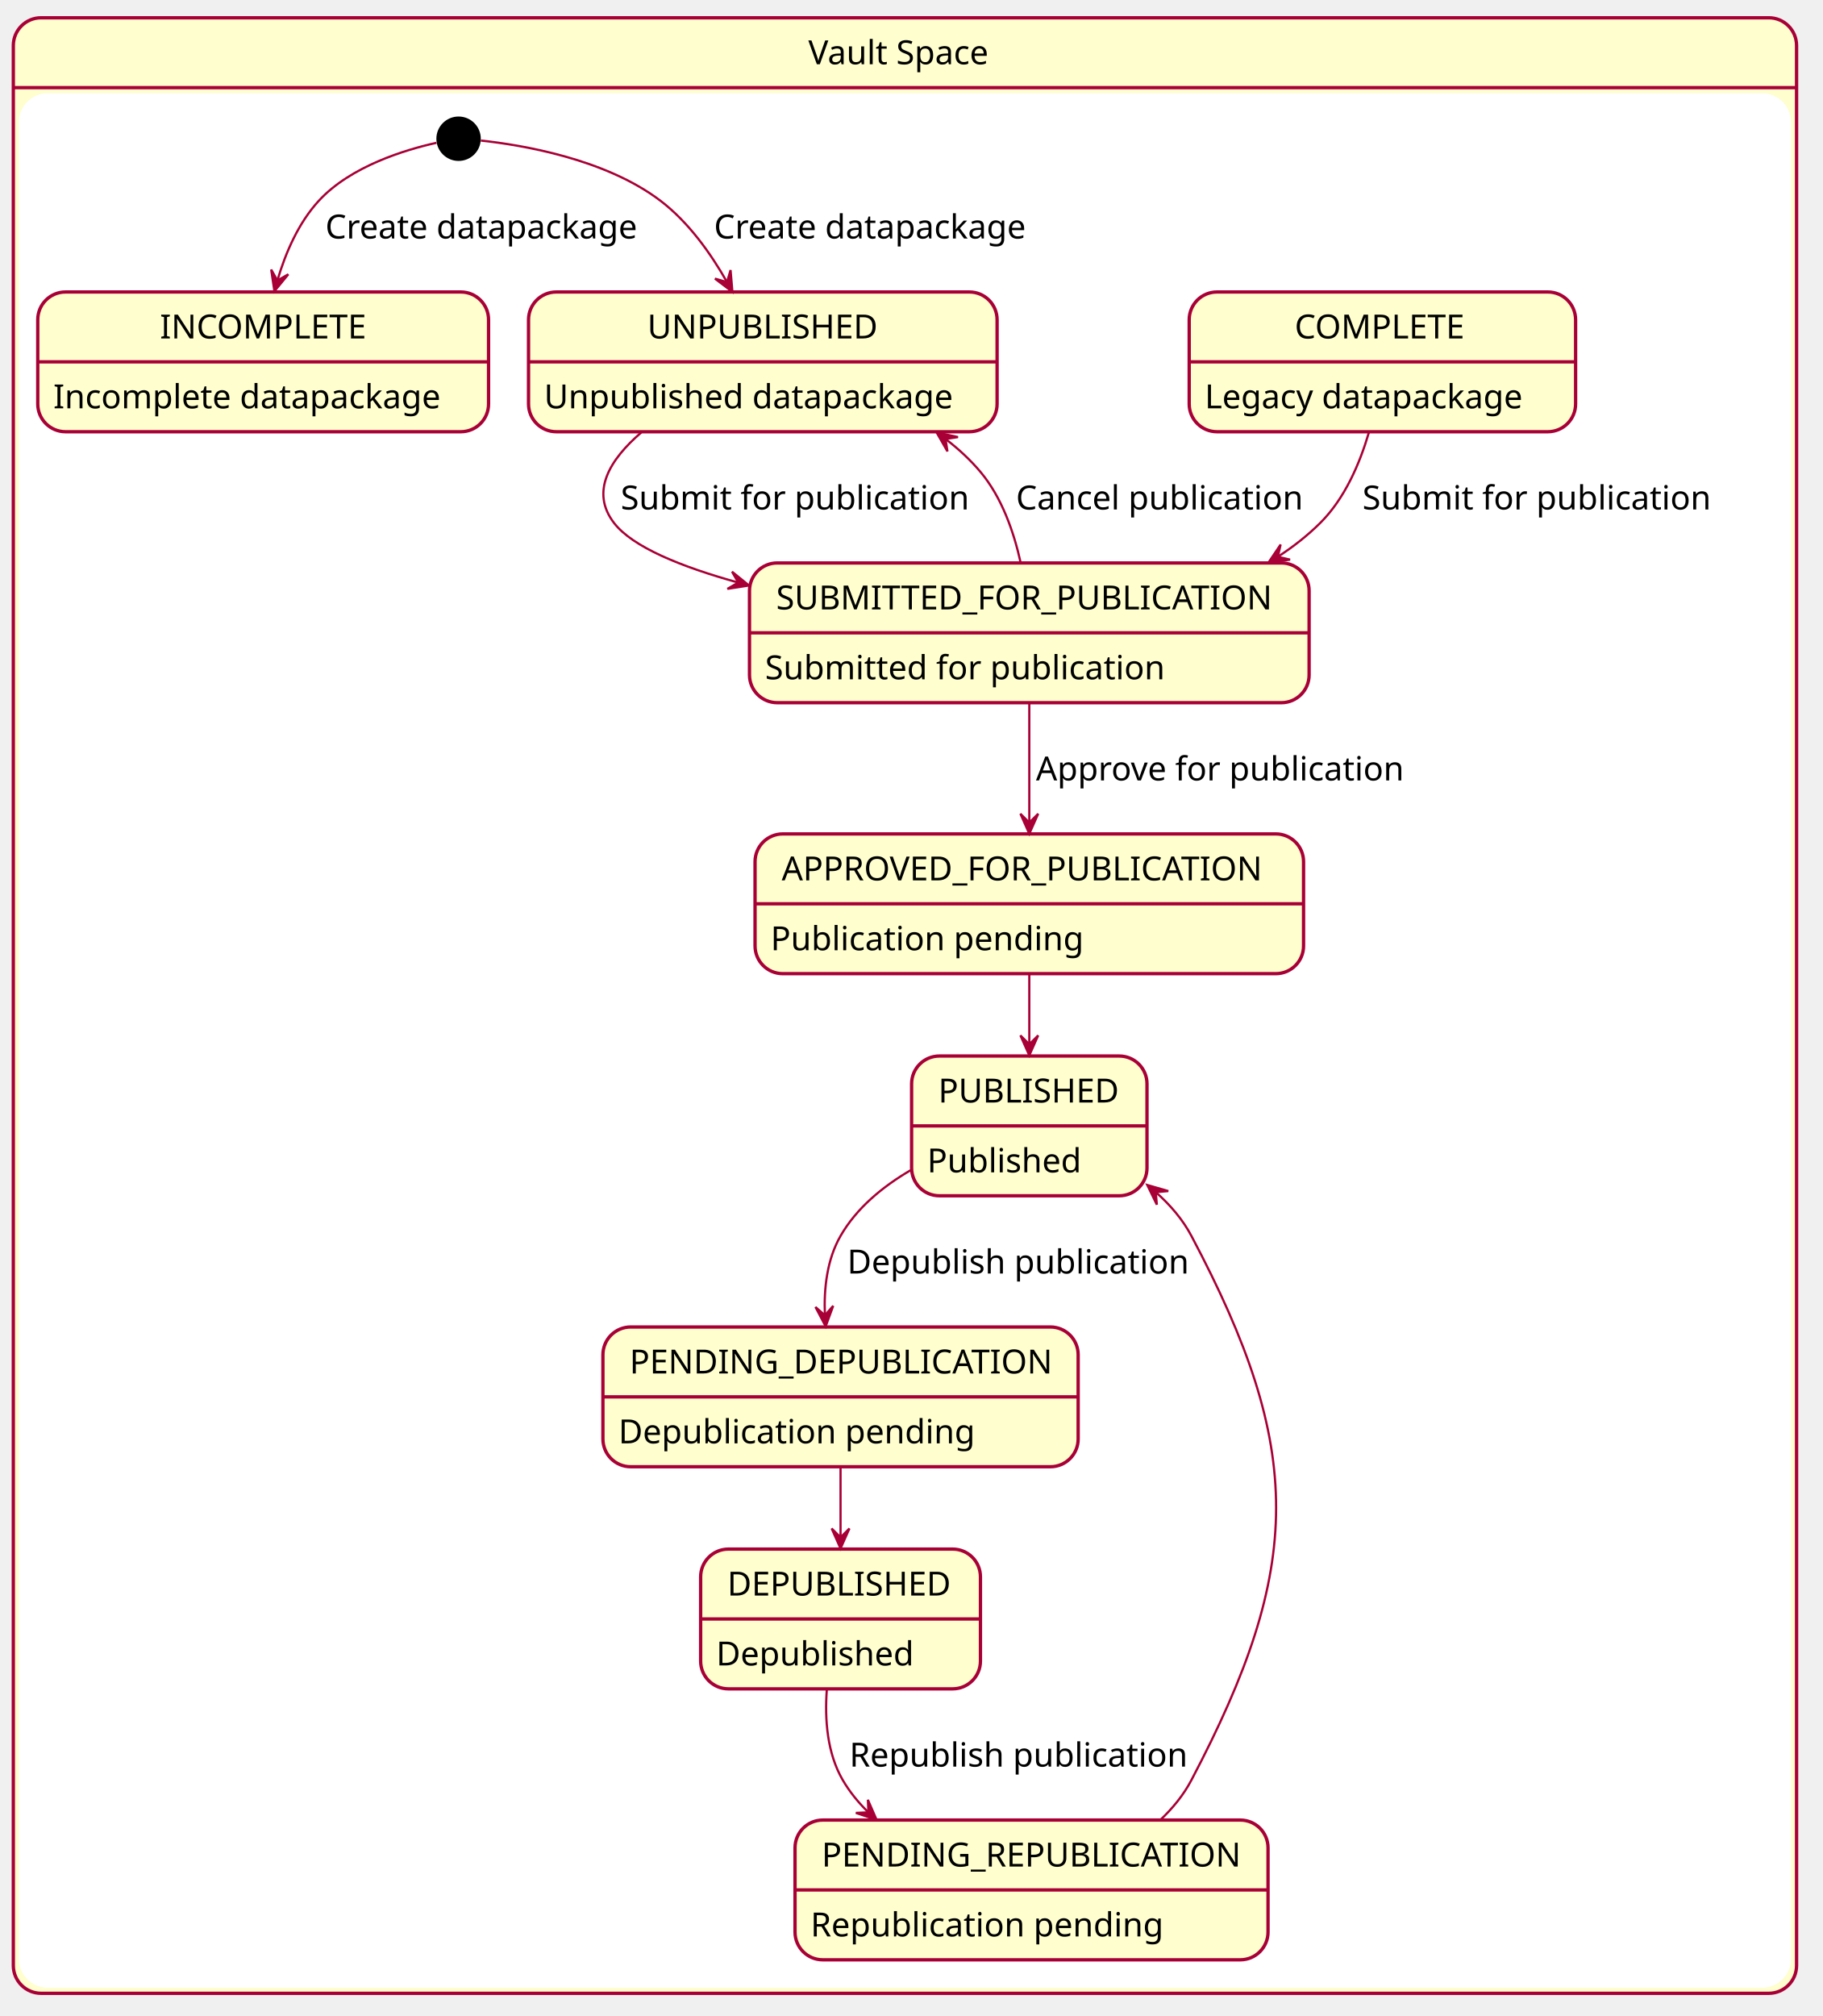
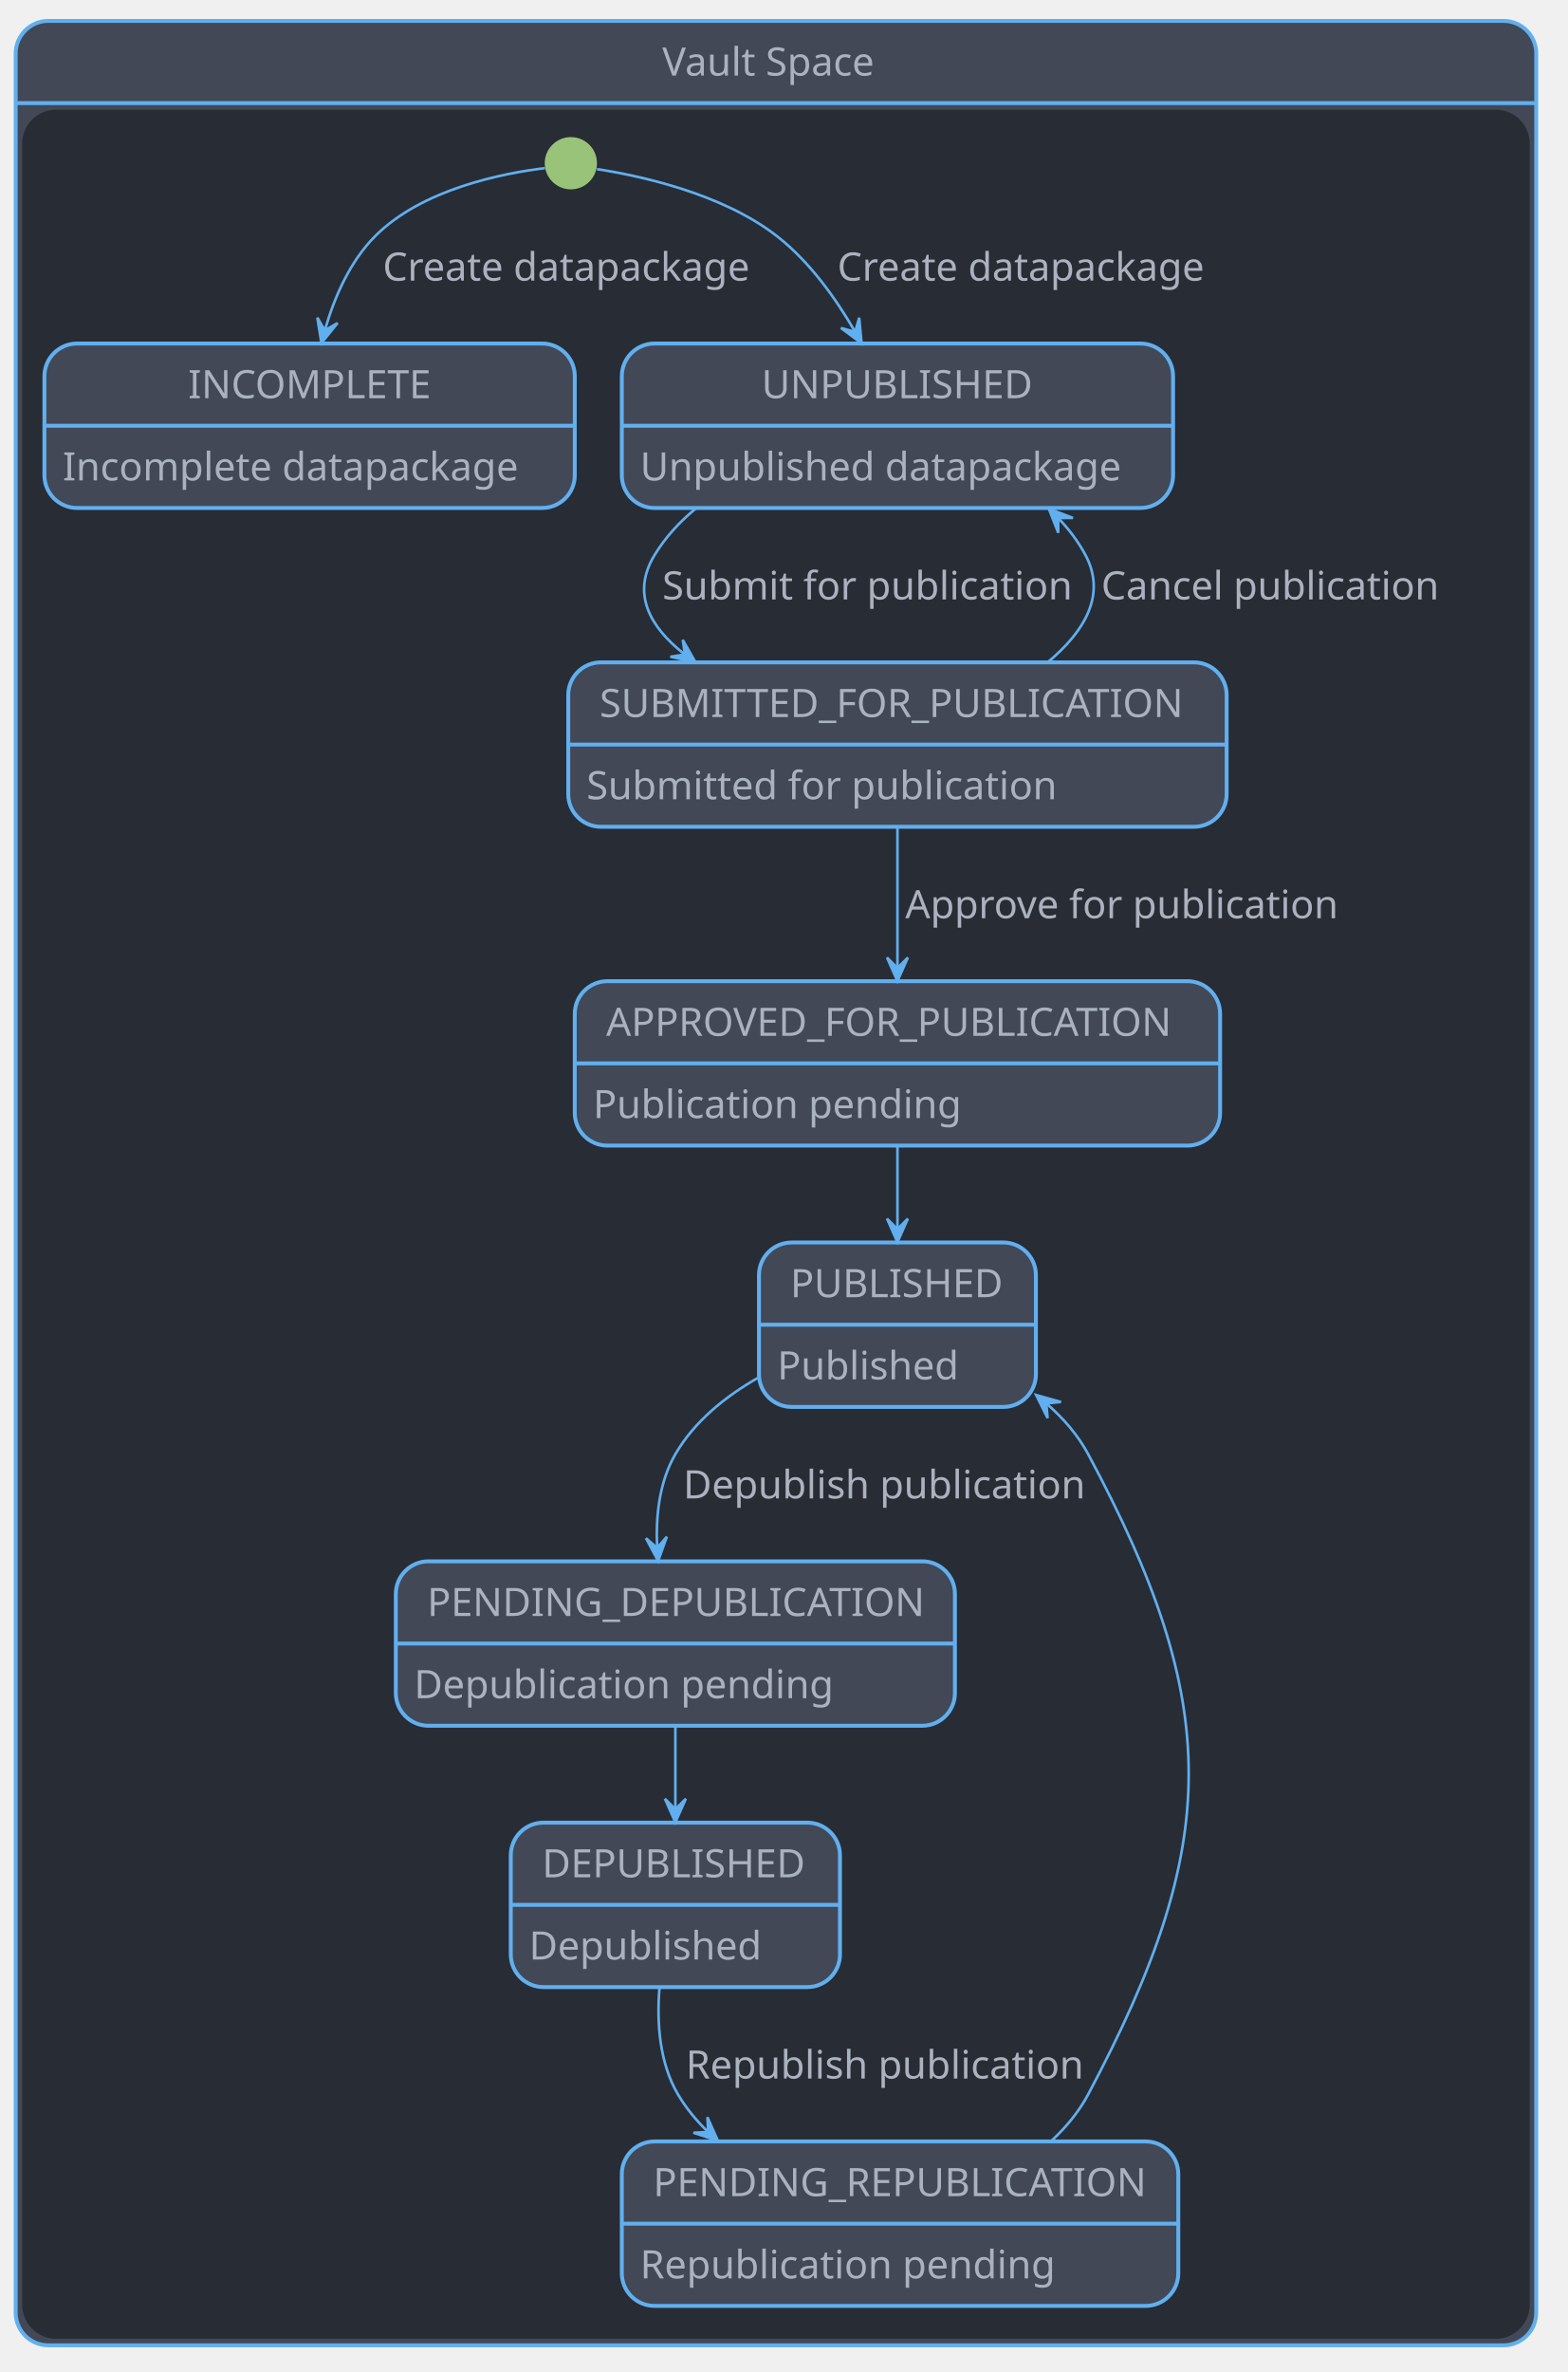
- <svg xmlns="http://www.w3.org/2000/svg" contentScriptType="application/ecmascript" contentStyleType="text/css" height="1891.667px" preserveAspectRatio="none" style="width:1710px;height:1891px;" version="1.1" viewBox="0 0 1710 1891" width="1710.417px" zoomAndPan="magnify">
+ <svg xmlns="http://www.w3.org/2000/svg" contentScriptType="application/ecmascript" contentStyleType="text/css" height="1891.667px" preserveAspectRatio="none" style="width:1250px;height:1891px;background:#282C34;" version="1.1" viewBox="0 0 1250 1891" width="1250px" zoomAndPan="magnify">
  <defs />
  <g>
-     <rect fill="#FEFECE" height="1853.044" rx="26.042" ry="26.042" style="stroke: #A80036; stroke-width: 3.125;" width="1672.917" x="12.5" y="16.667" />
-     <rect fill="#FFFFFF" height="1775" rx="26.042" ry="26.042" style="stroke: #FFFFFF; stroke-width: 2.083;" width="1660.417" x="18.75" y="88.46" />
-     <line style="stroke: #A80036; stroke-width: 3.125;" x1="12.5" x2="1685.417" y1="82.21" y2="82.21" />
-     <text fill="#000000" font-family="CMU Serif" font-size="31.25" lengthAdjust="spacingAndGlyphs" textLength="181.25" x="758.333" y="60.257">Vault Space</text>
-     <rect fill="#FEFECE" height="131.087" rx="26.042" ry="26.042" style="stroke: #A80036; stroke-width: 3.125;" width="422.917" x="35.417" y="273.877" />
-     <line style="stroke: #A80036; stroke-width: 3.125;" x1="35.417" x2="458.333" y1="339.421" y2="339.421" />
-     <text fill="#000000" font-family="CMU Serif" font-size="31.25" lengthAdjust="spacingAndGlyphs" textLength="193.75" x="150" y="317.467">INCOMPLETE</text>
-     <text fill="#000000" font-family="CMU Serif" font-size="31.25" lengthAdjust="spacingAndGlyphs" textLength="372.917" x="50" y="383.011">Incomplete datapackage</text>
-     <rect fill="#FEFECE" height="131.087" rx="26.042" ry="26.042" style="stroke: #A80036; stroke-width: 3.125;" width="362.5" x="1115.625" y="273.877" />
-     <line style="stroke: #A80036; stroke-width: 3.125;" x1="1115.625" x2="1478.125" y1="339.421" y2="339.421" />
-     <text fill="#000000" font-family="CMU Serif" font-size="31.25" lengthAdjust="spacingAndGlyphs" textLength="164.583" x="1214.583" y="317.467">COMPLETE</text>
-     <text fill="#000000" font-family="CMU Serif" font-size="31.25" lengthAdjust="spacingAndGlyphs" textLength="312.5" x="1130.208" y="383.011">Legacy datapackage</text>
-     <rect fill="#FEFECE" height="131.087" rx="26.042" ry="26.042" style="stroke: #A80036; stroke-width: 3.125;" width="439.583" x="495.833" y="273.877" />
-     <line style="stroke: #A80036; stroke-width: 3.125;" x1="495.833" x2="935.417" y1="339.421" y2="339.421" />
-     <text fill="#000000" font-family="CMU Serif" font-size="31.25" lengthAdjust="spacingAndGlyphs" textLength="216.667" x="607.292" y="317.467">UNPUBLISHED</text>
-     <text fill="#000000" font-family="CMU Serif" font-size="31.25" lengthAdjust="spacingAndGlyphs" textLength="389.583" x="510.417" y="383.011">Unpublished datapackage</text>
-     <rect fill="#FEFECE" height="131.087" rx="26.042" ry="26.042" style="stroke: #A80036; stroke-width: 3.125;" width="525" x="703.125" y="528.044" />
-     <line style="stroke: #A80036; stroke-width: 3.125;" x1="703.125" x2="1228.125" y1="593.587" y2="593.587" />
-     <text fill="#000000" font-family="CMU Serif" font-size="31.25" lengthAdjust="spacingAndGlyphs" textLength="475" x="728.125" y="571.634">SUBMITTED_FOR_PUBLICATION</text>
-     <text fill="#000000" font-family="CMU Serif" font-size="31.25" lengthAdjust="spacingAndGlyphs" textLength="381.25" x="717.708" y="637.178">Submitted for publication</text>
-     <rect fill="#FEFECE" height="131.087" rx="26.042" ry="26.042" style="stroke: #A80036; stroke-width: 3.125;" width="514.583" x="708.333" y="782.21" />
-     <line style="stroke: #A80036; stroke-width: 3.125;" x1="708.333" x2="1222.917" y1="847.754" y2="847.754" />
-     <text fill="#000000" font-family="CMU Serif" font-size="31.25" lengthAdjust="spacingAndGlyphs" textLength="464.583" x="733.333" y="825.801">APPROVED_FOR_PUBLICATION</text>
-     <text fill="#000000" font-family="CMU Serif" font-size="31.25" lengthAdjust="spacingAndGlyphs" textLength="289.583" x="722.917" y="891.344">Publication pending</text>
-     <rect fill="#FEFECE" height="131.087" rx="26.042" ry="26.042" style="stroke: #A80036; stroke-width: 3.125;" width="220.833" x="855.208" y="990.544" />
-     <line style="stroke: #A80036; stroke-width: 3.125;" x1="855.208" x2="1076.042" y1="1056.087" y2="1056.087" />
-     <text fill="#000000" font-family="CMU Serif" font-size="31.25" lengthAdjust="spacingAndGlyphs" textLength="170.833" x="880.208" y="1034.134">PUBLISHED</text>
-     <text fill="#000000" font-family="CMU Serif" font-size="31.25" lengthAdjust="spacingAndGlyphs" textLength="141.667" x="869.792" y="1099.678">Published</text>
-     <rect fill="#FEFECE" height="131.087" rx="26.042" ry="26.042" style="stroke: #A80036; stroke-width: 3.125;" width="445.833" x="565.625" y="1244.71" />
-     <line style="stroke: #A80036; stroke-width: 3.125;" x1="565.625" x2="1011.458" y1="1310.254" y2="1310.254" />
-     <text fill="#000000" font-family="CMU Serif" font-size="31.25" lengthAdjust="spacingAndGlyphs" textLength="395.833" x="590.625" y="1288.301">PENDING_DEPUBLICATION</text>
-     <text fill="#000000" font-family="CMU Serif" font-size="31.25" lengthAdjust="spacingAndGlyphs" textLength="331.25" x="580.208" y="1353.844">Depublication pending</text>
-     <rect fill="#FEFECE" height="131.087" rx="26.042" ry="26.042" style="stroke: #A80036; stroke-width: 3.125;" width="262.5" x="657.292" y="1453.044" />
-     <line style="stroke: #A80036; stroke-width: 3.125;" x1="657.292" x2="919.792" y1="1518.587" y2="1518.587" />
-     <text fill="#000000" font-family="CMU Serif" font-size="31.25" lengthAdjust="spacingAndGlyphs" textLength="212.5" x="682.292" y="1496.634">DEPUBLISHED</text>
-     <text fill="#000000" font-family="CMU Serif" font-size="31.25" lengthAdjust="spacingAndGlyphs" textLength="183.333" x="671.875" y="1562.178">Depublished</text>
-     <rect fill="#FEFECE" height="131.087" rx="26.042" ry="26.042" style="stroke: #A80036; stroke-width: 3.125;" width="443.75" x="745.833" y="1707.21" />
-     <line style="stroke: #A80036; stroke-width: 3.125;" x1="745.833" x2="1189.583" y1="1772.754" y2="1772.754" />
-     <text fill="#000000" font-family="CMU Serif" font-size="31.25" lengthAdjust="spacingAndGlyphs" textLength="393.75" x="770.833" y="1750.801">PENDING_REPUBLICATION</text>
-     <text fill="#000000" font-family="CMU Serif" font-size="31.25" lengthAdjust="spacingAndGlyphs" textLength="329.167" x="760.417" y="1816.344">Republication pending</text>
-     <ellipse cx="430.208" cy="130.127" fill="#000000" rx="20.833" ry="20.833" style="stroke: none; stroke-width: 2.083;" />
-     <path d="M451.143,131.844 C488.543,135.858 567.782,148.762 619.792,188.46 C645.741,208.267 666.538,237.274 682.038,264.587 " fill="none" id="*start*VaultSpace-UNPUBLISHED" style="stroke: #A80036; stroke-width: 2.083;" />
-     <polygon fill="#A80036" points="687.092,273.768,685.351,253.324,682.069,264.643,670.75,261.36,687.092,273.768" style="stroke: #A80036; stroke-width: 2.083;" />
-     <text fill="#000000" font-family="CMU Serif" font-size="31.25" lengthAdjust="spacingAndGlyphs" textLength="308.333" x="669.792" y="223.717">Create datapackage</text>
-     <path d="M409.436,133.964 C380.696,140.327 328.963,155.752 298.958,188.46 C280.088,209.031 268.005,236.772 260.289,262.865 " fill="none" id="*start*VaultSpace-INCOMPLETE" style="stroke: #A80036; stroke-width: 2.083;" />
-     <polygon fill="#A80036" points="257.442,273.149,270.476,257.302,260.221,263.11,254.414,252.855,257.442,273.149" style="stroke: #A80036; stroke-width: 2.083;" />
-     <text fill="#000000" font-family="CMU Serif" font-size="31.25" lengthAdjust="spacingAndGlyphs" textLength="308.333" x="305.208" y="223.717">Create datapackage</text>
-     <path d="M601.609,405.638 C571.824,431.258 553.609,461.401 576.042,490.544 C593.317,512.987 638.631,531.549 692.52,546.44 " fill="none" id="UNPUBLISHED-SUBMITTED_FOR_PUBLICATION" style="stroke: #A80036; stroke-width: 2.083;" />
-     <polygon fill="#A80036" points="702.677,549.178,686.742,536.251,692.62,546.466,682.404,552.344,702.677,549.178" style="stroke: #A80036; stroke-width: 2.083;" />
-     <text fill="#000000" font-family="CMU Serif" font-size="31.25" lengthAdjust="spacingAndGlyphs" textLength="331.25" x="582.292" y="477.884">Submit for publication</text>
-     <path d="M1284.159,405.761 C1275.585,434.976 1261.483,467.769 1238.542,490.544 C1226.635,502.364 1213.24,512.853 1198.941,522.155 " fill="none" id="COMPLETE-SUBMITTED_FOR_PUBLICATION" style="stroke: #A80036; stroke-width: 2.083;" />
-     <polygon fill="#A80036" points="1189.927,527.796,1210.242,524.915,1198.757,522.27,1201.401,510.786,1189.927,527.796" style="stroke: #A80036; stroke-width: 2.083;" />
-     <text fill="#000000" font-family="CMU Serif" font-size="31.25" lengthAdjust="spacingAndGlyphs" textLength="331.25" x="1278.125" y="477.884">Submit for publication</text>
-     <path d="M965.625,659.784 C965.625,693.909 965.625,735.719 965.625,771.243 " fill="none" id="SUBMITTED_FOR_PUBLICATION-APPROVED_FOR_PUBLICATION" style="stroke: #A80036; stroke-width: 2.083;" />
-     <polygon fill="#A80036" points="965.625,782.051,973.958,763.301,965.625,771.634,957.292,763.301,965.625,782.051" style="stroke: #A80036; stroke-width: 2.083;" />
-     <text fill="#000000" font-family="CMU Serif" font-size="31.25" lengthAdjust="spacingAndGlyphs" textLength="347.917" x="971.875" y="732.051">Approve for publication</text>
-     <path d="M957.514,527.883 C951.176,499.111 939.889,466.544 919.792,442.627 C910.243,431.264 899.131,421.021 887.116,411.813 " fill="none" id="SUBMITTED_FOR_PUBLICATION-UNPUBLISHED" style="stroke: #A80036; stroke-width: 2.083;" />
-     <polygon fill="#A80036" points="878.661,405.603,888.838,423.419,887.056,411.77,898.705,409.987,878.661,405.603" style="stroke: #A80036; stroke-width: 2.083;" />
-     <text fill="#000000" font-family="CMU Serif" font-size="31.25" lengthAdjust="spacingAndGlyphs" textLength="270.833" x="953.125" y="477.884">Cancel publication</text>
-     <path d="M965.625,913.753 C965.625,934.652 965.625,957.936 965.625,979.522 " fill="none" id="APPROVED_FOR_PUBLICATION-PUBLISHED" style="stroke: #A80036; stroke-width: 2.083;" />
-     <polygon fill="#A80036" points="965.625,989.965,973.958,971.215,965.625,979.548,957.292,971.215,965.625,989.965" style="stroke: #A80036; stroke-width: 2.083;" />
-     <path d="M854.318,1097.643 C828.198,1112.9 803.613,1133.076 788.542,1159.294 C775.849,1181.374 772.787,1208.441 773.875,1233.532 " fill="none" id="PUBLISHED-PENDING_DEPUBLICATION" style="stroke: #A80036; stroke-width: 2.083;" />
-     <polygon fill="#A80036" points="774.58,1244.145,781.652,1224.883,773.89,1233.751,765.022,1225.988,774.58,1244.145" style="stroke: #A80036; stroke-width: 2.083;" />
-     <text fill="#000000" font-family="CMU Serif" font-size="31.25" lengthAdjust="spacingAndGlyphs" textLength="316.667" x="794.792" y="1194.551">Depublish publication</text>
-     <path d="M788.542,1376.253 C788.542,1397.152 788.542,1420.436 788.542,1442.022 " fill="none" id="PENDING_DEPUBLICATION-DEPUBLISHED" style="stroke: #A80036; stroke-width: 2.083;" />
-     <polygon fill="#A80036" points="788.542,1452.465,796.875,1433.715,788.542,1442.048,780.208,1433.715,788.542,1452.465" style="stroke: #A80036; stroke-width: 2.083;" />
-     <path d="M775.66,1584.954 C773.602,1612.839 775.944,1644.574 790.625,1669.71 C797.073,1680.751 805.201,1690.723 814.409,1699.711 " fill="none" id="DEPUBLISHED-PENDING_REPUBLICATION" style="stroke: #A80036; stroke-width: 2.083;" />
-     <polygon fill="#A80036" points="822.385,1707.031,814.205,1688.213,814.71,1699.987,802.936,1700.493,822.385,1707.031" style="stroke: #A80036; stroke-width: 2.083;" />
-     <text fill="#000000" font-family="CMU Serif" font-size="31.25" lengthAdjust="spacingAndGlyphs" textLength="314.583" x="796.875" y="1657.051">Republish publication</text>
-     <path d="M1088.487,1707.141 C1100.147,1696.15 1110.352,1683.695 1117.708,1669.71 C1223.319,1468.941 1223.963,1359.722 1117.708,1159.294 C1109.542,1143.889 1097.93,1130.361 1084.716,1118.611 " fill="none" id="PENDING_REPUBLICATION-PUBLISHED" style="stroke: #A80036; stroke-width: 2.083;" />
-     <polygon fill="#A80036" points="1076.298,1111.524,1085.274,1129.975,1084.266,1118.233,1096.008,1117.225,1076.298,1111.524" style="stroke: #A80036; stroke-width: 2.083;" />
+     <rect fill="#424856" height="1853.044" rx="26.042" ry="26.042" style="stroke: #61AFEF; stroke-width: 3.125;" width="1212.5" x="12.5" y="16.667" />
+     <rect fill="#282C34" height="1775" rx="26.042" ry="26.042" style="stroke: #282C34; stroke-width: 2.083;" width="1200" x="18.75" y="88.46" />
+     <line style="stroke: #61AFEF; stroke-width: 3.125;" x1="12.5" x2="1225" y1="82.21" y2="82.21" />
+     <text fill="#ABB2BF" font-family="CMU Serif" font-size="31.25" lengthAdjust="spacingAndGlyphs" textLength="181.25" x="528.125" y="60.257">Vault Space</text>
+     <rect fill="#424856" height="131.087" rx="26.042" ry="26.042" style="stroke: #61AFEF; stroke-width: 3.125;" width="422.917" x="35.417" y="273.877" />
+     <line style="stroke: #61AFEF; stroke-width: 3.125;" x1="35.417" x2="458.333" y1="339.421" y2="339.421" />
+     <text fill="#ABB2BF" font-family="CMU Serif" font-size="31.25" lengthAdjust="spacingAndGlyphs" textLength="193.75" x="150" y="317.467">INCOMPLETE</text>
+     <text fill="#ABB2BF" font-family="CMU Serif" font-size="31.25" lengthAdjust="spacingAndGlyphs" textLength="372.917" x="50" y="383.011">Incomplete datapackage</text>
+     <rect fill="#424856" height="131.087" rx="26.042" ry="26.042" style="stroke: #61AFEF; stroke-width: 3.125;" width="439.583" x="495.833" y="273.877" />
+     <line style="stroke: #61AFEF; stroke-width: 3.125;" x1="495.833" x2="935.417" y1="339.421" y2="339.421" />
+     <text fill="#ABB2BF" font-family="CMU Serif" font-size="31.25" lengthAdjust="spacingAndGlyphs" textLength="216.667" x="607.292" y="317.467">UNPUBLISHED</text>
+     <text fill="#ABB2BF" font-family="CMU Serif" font-size="31.25" lengthAdjust="spacingAndGlyphs" textLength="389.583" x="510.417" y="383.011">Unpublished datapackage</text>
+     <rect fill="#424856" height="131.087" rx="26.042" ry="26.042" style="stroke: #61AFEF; stroke-width: 3.125;" width="525" x="453.125" y="528.044" />
+     <line style="stroke: #61AFEF; stroke-width: 3.125;" x1="453.125" x2="978.125" y1="593.587" y2="593.587" />
+     <text fill="#ABB2BF" font-family="CMU Serif" font-size="31.25" lengthAdjust="spacingAndGlyphs" textLength="475" x="478.125" y="571.634">SUBMITTED_FOR_PUBLICATION</text>
+     <text fill="#ABB2BF" font-family="CMU Serif" font-size="31.25" lengthAdjust="spacingAndGlyphs" textLength="381.25" x="467.708" y="637.178">Submitted for publication</text>
+     <rect fill="#424856" height="131.087" rx="26.042" ry="26.042" style="stroke: #61AFEF; stroke-width: 3.125;" width="514.583" x="458.333" y="782.21" />
+     <line style="stroke: #61AFEF; stroke-width: 3.125;" x1="458.333" x2="972.917" y1="847.754" y2="847.754" />
+     <text fill="#ABB2BF" font-family="CMU Serif" font-size="31.25" lengthAdjust="spacingAndGlyphs" textLength="464.583" x="483.333" y="825.801">APPROVED_FOR_PUBLICATION</text>
+     <text fill="#ABB2BF" font-family="CMU Serif" font-size="31.25" lengthAdjust="spacingAndGlyphs" textLength="289.583" x="472.917" y="891.344">Publication pending</text>
+     <rect fill="#424856" height="131.087" rx="26.042" ry="26.042" style="stroke: #61AFEF; stroke-width: 3.125;" width="220.833" x="605.208" y="990.544" />
+     <line style="stroke: #61AFEF; stroke-width: 3.125;" x1="605.208" x2="826.042" y1="1056.087" y2="1056.087" />
+     <text fill="#ABB2BF" font-family="CMU Serif" font-size="31.25" lengthAdjust="spacingAndGlyphs" textLength="170.833" x="630.208" y="1034.134">PUBLISHED</text>
+     <text fill="#ABB2BF" font-family="CMU Serif" font-size="31.25" lengthAdjust="spacingAndGlyphs" textLength="141.667" x="619.792" y="1099.678">Published</text>
+     <rect fill="#424856" height="131.087" rx="26.042" ry="26.042" style="stroke: #61AFEF; stroke-width: 3.125;" width="445.833" x="315.625" y="1244.71" />
+     <line style="stroke: #61AFEF; stroke-width: 3.125;" x1="315.625" x2="761.458" y1="1310.254" y2="1310.254" />
+     <text fill="#ABB2BF" font-family="CMU Serif" font-size="31.25" lengthAdjust="spacingAndGlyphs" textLength="395.833" x="340.625" y="1288.301">PENDING_DEPUBLICATION</text>
+     <text fill="#ABB2BF" font-family="CMU Serif" font-size="31.25" lengthAdjust="spacingAndGlyphs" textLength="331.25" x="330.208" y="1353.844">Depublication pending</text>
+     <rect fill="#424856" height="131.087" rx="26.042" ry="26.042" style="stroke: #61AFEF; stroke-width: 3.125;" width="262.5" x="407.292" y="1453.044" />
+     <line style="stroke: #61AFEF; stroke-width: 3.125;" x1="407.292" x2="669.792" y1="1518.587" y2="1518.587" />
+     <text fill="#ABB2BF" font-family="CMU Serif" font-size="31.25" lengthAdjust="spacingAndGlyphs" textLength="212.5" x="432.292" y="1496.634">DEPUBLISHED</text>
+     <text fill="#ABB2BF" font-family="CMU Serif" font-size="31.25" lengthAdjust="spacingAndGlyphs" textLength="183.333" x="421.875" y="1562.178">Depublished</text>
+     <rect fill="#424856" height="131.087" rx="26.042" ry="26.042" style="stroke: #61AFEF; stroke-width: 3.125;" width="443.75" x="495.833" y="1707.21" />
+     <line style="stroke: #61AFEF; stroke-width: 3.125;" x1="495.833" x2="939.583" y1="1772.754" y2="1772.754" />
+     <text fill="#ABB2BF" font-family="CMU Serif" font-size="31.25" lengthAdjust="spacingAndGlyphs" textLength="393.75" x="520.833" y="1750.801">PENDING_REPUBLICATION</text>
+     <text fill="#ABB2BF" font-family="CMU Serif" font-size="31.25" lengthAdjust="spacingAndGlyphs" textLength="329.167" x="510.417" y="1816.344">Republication pending</text>
+     <ellipse cx="455.208" cy="130.127" fill="#98C379" rx="20.833" ry="20.833" style="stroke: none; stroke-width: 2.083;" />
+     <path d="M476.021,134.835 C509.438,139.981 575.812,154.023 619.792,188.46 C645.458,208.565 666.312,237.565 681.917,264.627 " fill="none" id="*start*VaultSpace-&gt;UNPUBLISHED" style="stroke: #61AFEF; stroke-width: 2.083;" />
+     <polygon fill="#61AFEF" points="687.021,273.731,685.12,253.301,681.927,264.645,670.582,261.452,687.021,273.731" style="stroke: #61AFEF; stroke-width: 2.083;" />
+     <text fill="#ABB2BF" font-family="CMU Serif" font-size="31.25" lengthAdjust="spacingAndGlyphs" textLength="308.333" x="667.708" y="223.717">Create datapackage</text>
+     <path d="M434.479,134.044 C401.375,138.065 336.5,150.565 298.958,188.46 C279.042,208.565 266.708,236.69 259.104,263.106 " fill="none" id="*start*VaultSpace-&gt;INCOMPLETE" style="stroke: #61AFEF; stroke-width: 2.083;" />
+     <polygon fill="#61AFEF" points="256.312,273.502,269.178,257.518,258.985,263.434,253.069,253.241,256.312,273.502" style="stroke: #61AFEF; stroke-width: 2.083;" />
+     <text fill="#ABB2BF" font-family="CMU Serif" font-size="31.25" lengthAdjust="spacingAndGlyphs" textLength="308.333" x="305.208" y="223.717">Create datapackage</text>
+     <path d="M554.875,405.335 C541.938,416.002 530.521,428.356 521.875,442.627 C503.438,473.044 517.854,499.502 545.562,521.356 " fill="none" id="UNPUBLISHED-&gt;SUBMITTED_FOR_PUBLICATION" style="stroke: #61AFEF; stroke-width: 2.083;" />
+     <polygon fill="#61AFEF" points="554.583,527.981,544.441,510.145,546.2,521.798,534.547,523.558,554.583,527.981" style="stroke: #61AFEF; stroke-width: 2.083;" />
+     <text fill="#ABB2BF" font-family="CMU Serif" font-size="31.25" lengthAdjust="spacingAndGlyphs" textLength="331.25" x="528.125" y="477.884">Submit for publication</text>
+     <path d="M715.625,659.481 C715.625,693.564 715.625,735.731 715.625,771.314 " fill="none" id="SUBMITTED_FOR_PUBLICATION-&gt;APPROVED_FOR_PUBLICATION" style="stroke: #61AFEF; stroke-width: 2.083;" />
+     <polygon fill="#61AFEF" points="715.625,782.127,723.958,763.377,715.625,771.71,707.292,763.377,715.625,782.127" style="stroke: #61AFEF; stroke-width: 2.083;" />
+     <text fill="#ABB2BF" font-family="CMU Serif" font-size="31.25" lengthAdjust="spacingAndGlyphs" textLength="347.917" x="721.875" y="732.051">Approve for publication</text>
+     <path d="M835.812,527.689 C864.5,503.648 882.521,474.377 865.625,442.627 C859.854,431.794 852.375,421.919 843.792,412.96 " fill="none" id="SUBMITTED_FOR_PUBLICATION-&gt;UNPUBLISHED" style="stroke: #61AFEF; stroke-width: 2.083;" />
+     <polygon fill="#61AFEF" points="836.375,405.648,843.857,424.754,843.785,412.969,855.57,412.897,836.375,405.648" style="stroke: #61AFEF; stroke-width: 2.083;" />
+     <text fill="#ABB2BF" font-family="CMU Serif" font-size="31.25" lengthAdjust="spacingAndGlyphs" textLength="270.833" x="878.125" y="477.884">Cancel publication</text>
+     <path d="M715.625,913.96 C715.625,934.856 715.625,958.252 715.625,979.835 " fill="none" id="APPROVED_FOR_PUBLICATION-&gt;PUBLISHED" style="stroke: #61AFEF; stroke-width: 2.083;" />
+     <polygon fill="#61AFEF" points="715.625,990.273,723.958,971.523,715.625,979.856,707.292,971.523,715.625,990.273" style="stroke: #61AFEF; stroke-width: 2.083;" />
+     <path d="M604.375,1098.439 C578.25,1113.398 553.646,1133.273 538.542,1159.294 C525.708,1181.398 522.771,1208.648 524.021,1233.773 " fill="none" id="PUBLISHED-&gt;PENDING_DEPUBLICATION" style="stroke: #61AFEF; stroke-width: 2.083;" />
+     <polygon fill="#61AFEF" points="524.812,1244.398,531.73,1225.081,524.039,1234.01,515.109,1226.319,524.812,1244.398" style="stroke: #61AFEF; stroke-width: 2.083;" />
+     <text fill="#ABB2BF" font-family="CMU Serif" font-size="31.25" lengthAdjust="spacingAndGlyphs" textLength="316.667" x="544.792" y="1194.551">Depublish publication</text>
+     <path d="M538.542,1376.46 C538.542,1397.356 538.542,1420.752 538.542,1442.335 " fill="none" id="PENDING_DEPUBLICATION-&gt;DEPUBLISHED" style="stroke: #61AFEF; stroke-width: 2.083;" />
+     <polygon fill="#61AFEF" points="538.542,1452.773,546.875,1434.023,538.542,1442.356,530.208,1434.023,538.542,1452.773" style="stroke: #61AFEF; stroke-width: 2.083;" />
+     <path d="M525.854,1584.71 C523.625,1612.564 525.771,1644.544 540.625,1669.71 C547.083,1680.669 555.229,1690.544 564.438,1699.419 " fill="none" id="DEPUBLISHED-&gt;PENDING_REPUBLICATION" style="stroke: #61AFEF; stroke-width: 2.083;" />
+     <polygon fill="#61AFEF" points="572.438,1706.627,564.115,1687.872,564.71,1699.642,552.939,1700.237,572.438,1706.627" style="stroke: #61AFEF; stroke-width: 2.083;" />
+     <text fill="#ABB2BF" font-family="CMU Serif" font-size="31.25" lengthAdjust="spacingAndGlyphs" textLength="314.583" x="546.875" y="1657.051">Republish publication</text>
+     <path d="M838.458,1706.689 C850.125,1695.877 860.333,1683.564 867.708,1669.71 C974.271,1469.439 974.917,1359.21 867.708,1159.294 C859.521,1144.023 847.896,1130.669 834.688,1119.106 " fill="none" id="PENDING_REPUBLICATION-&gt;PUBLISHED" style="stroke: #61AFEF; stroke-width: 2.083;" />
+     <polygon fill="#61AFEF" points="826.25,1112.148,835.366,1130.53,834.269,1118.796,846.003,1117.699,826.25,1112.148" style="stroke: #61AFEF; stroke-width: 2.083;" />
  </g>
</svg>
